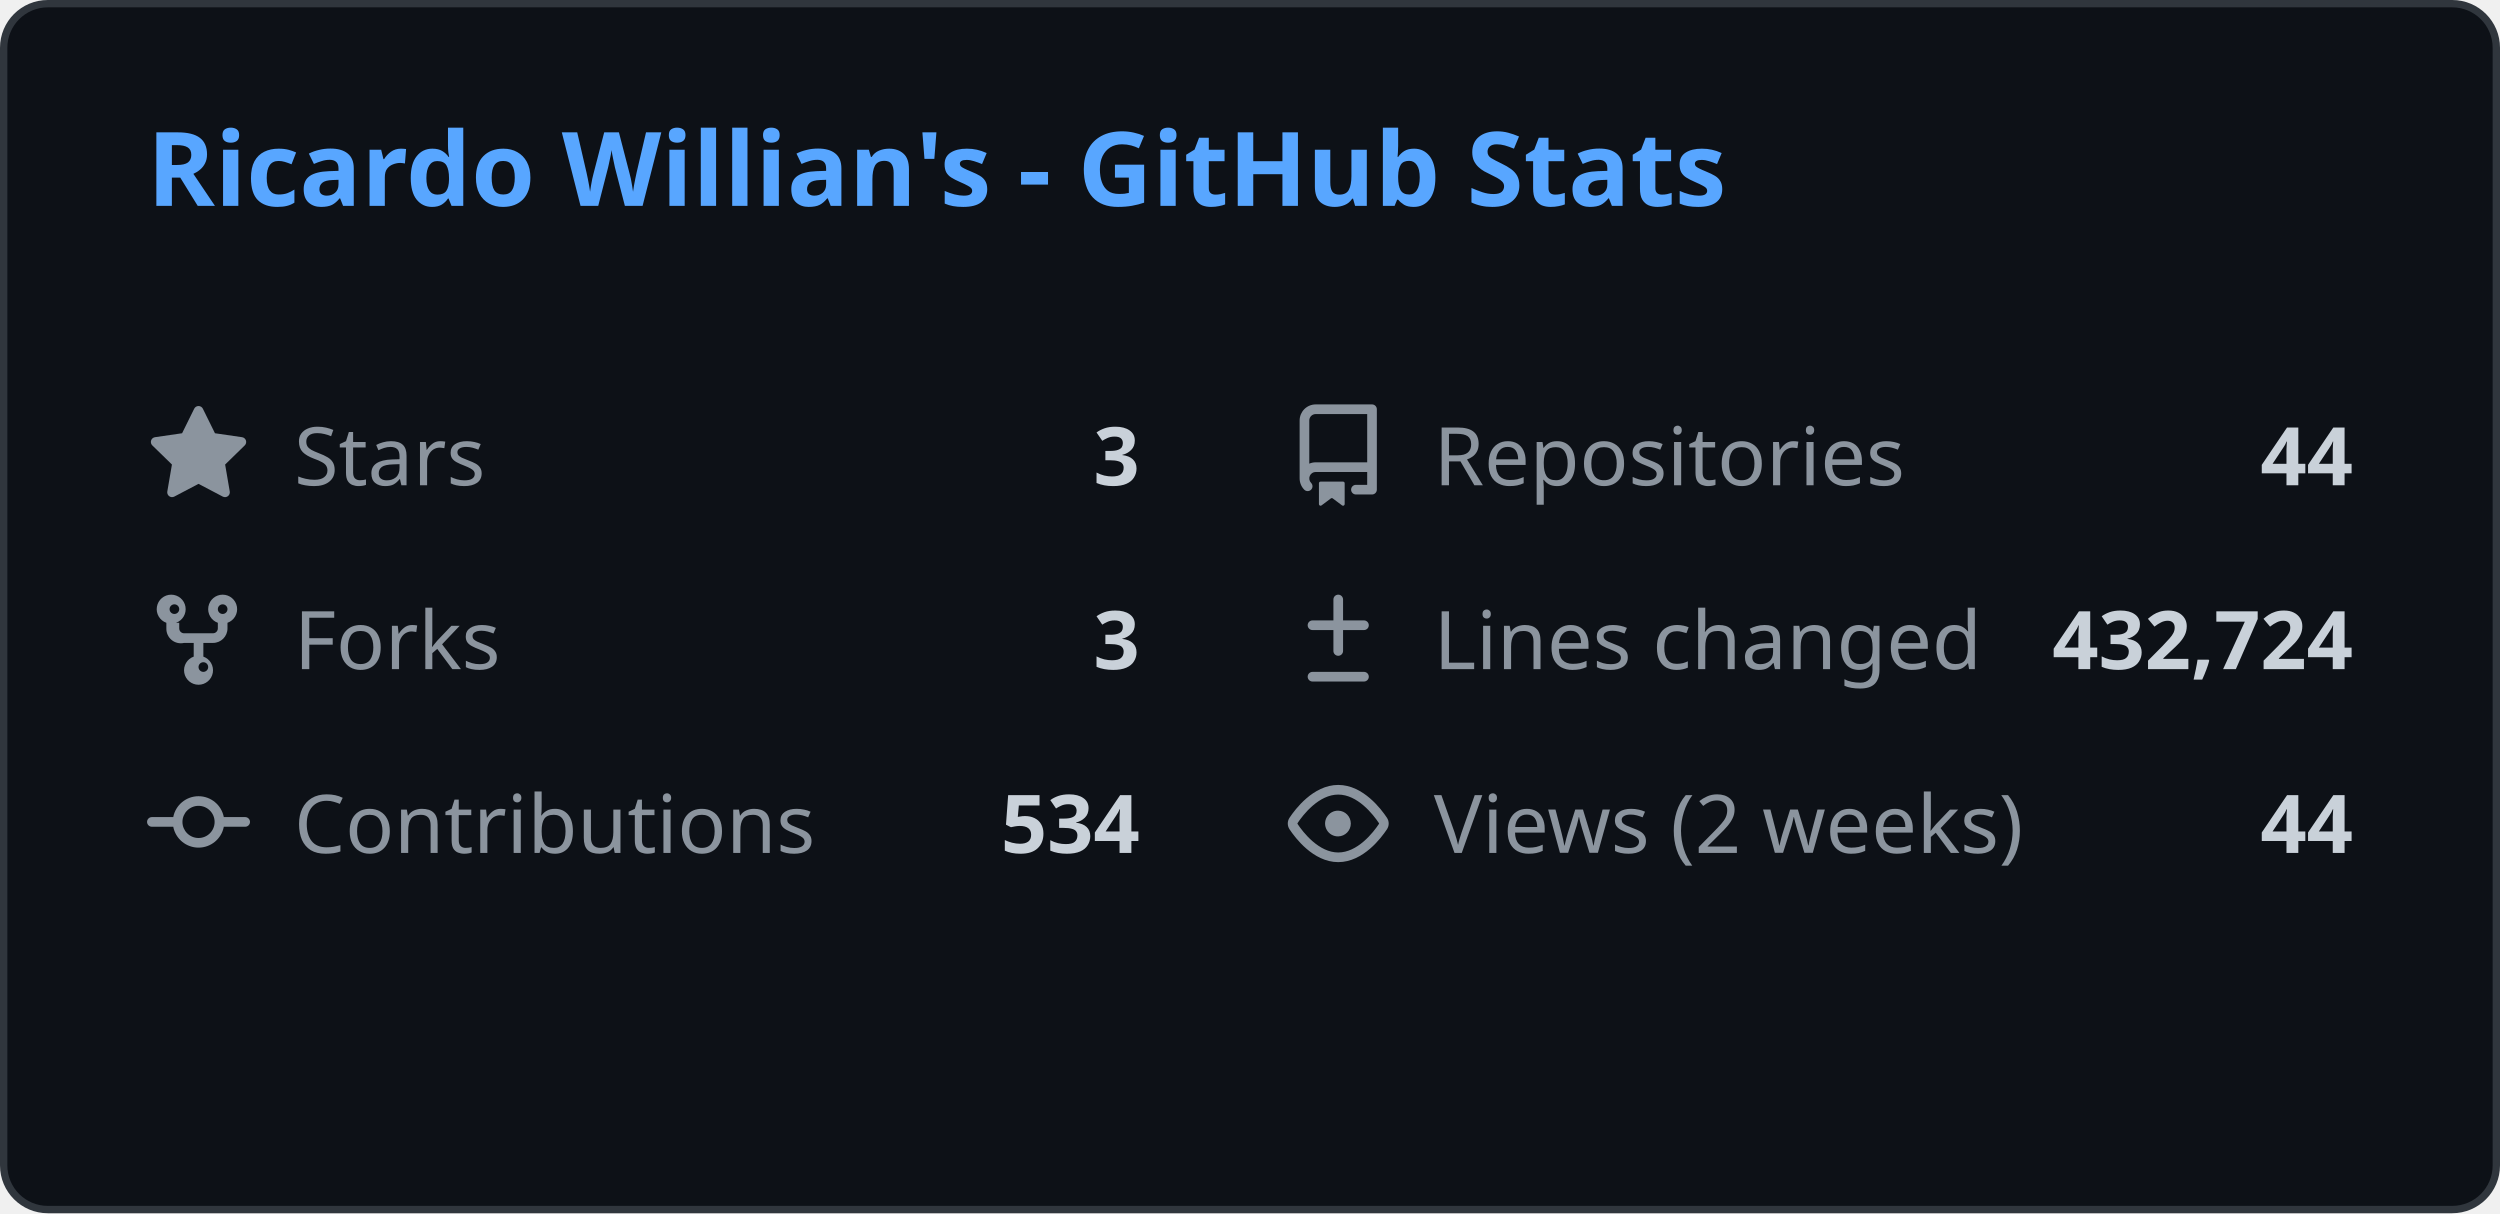
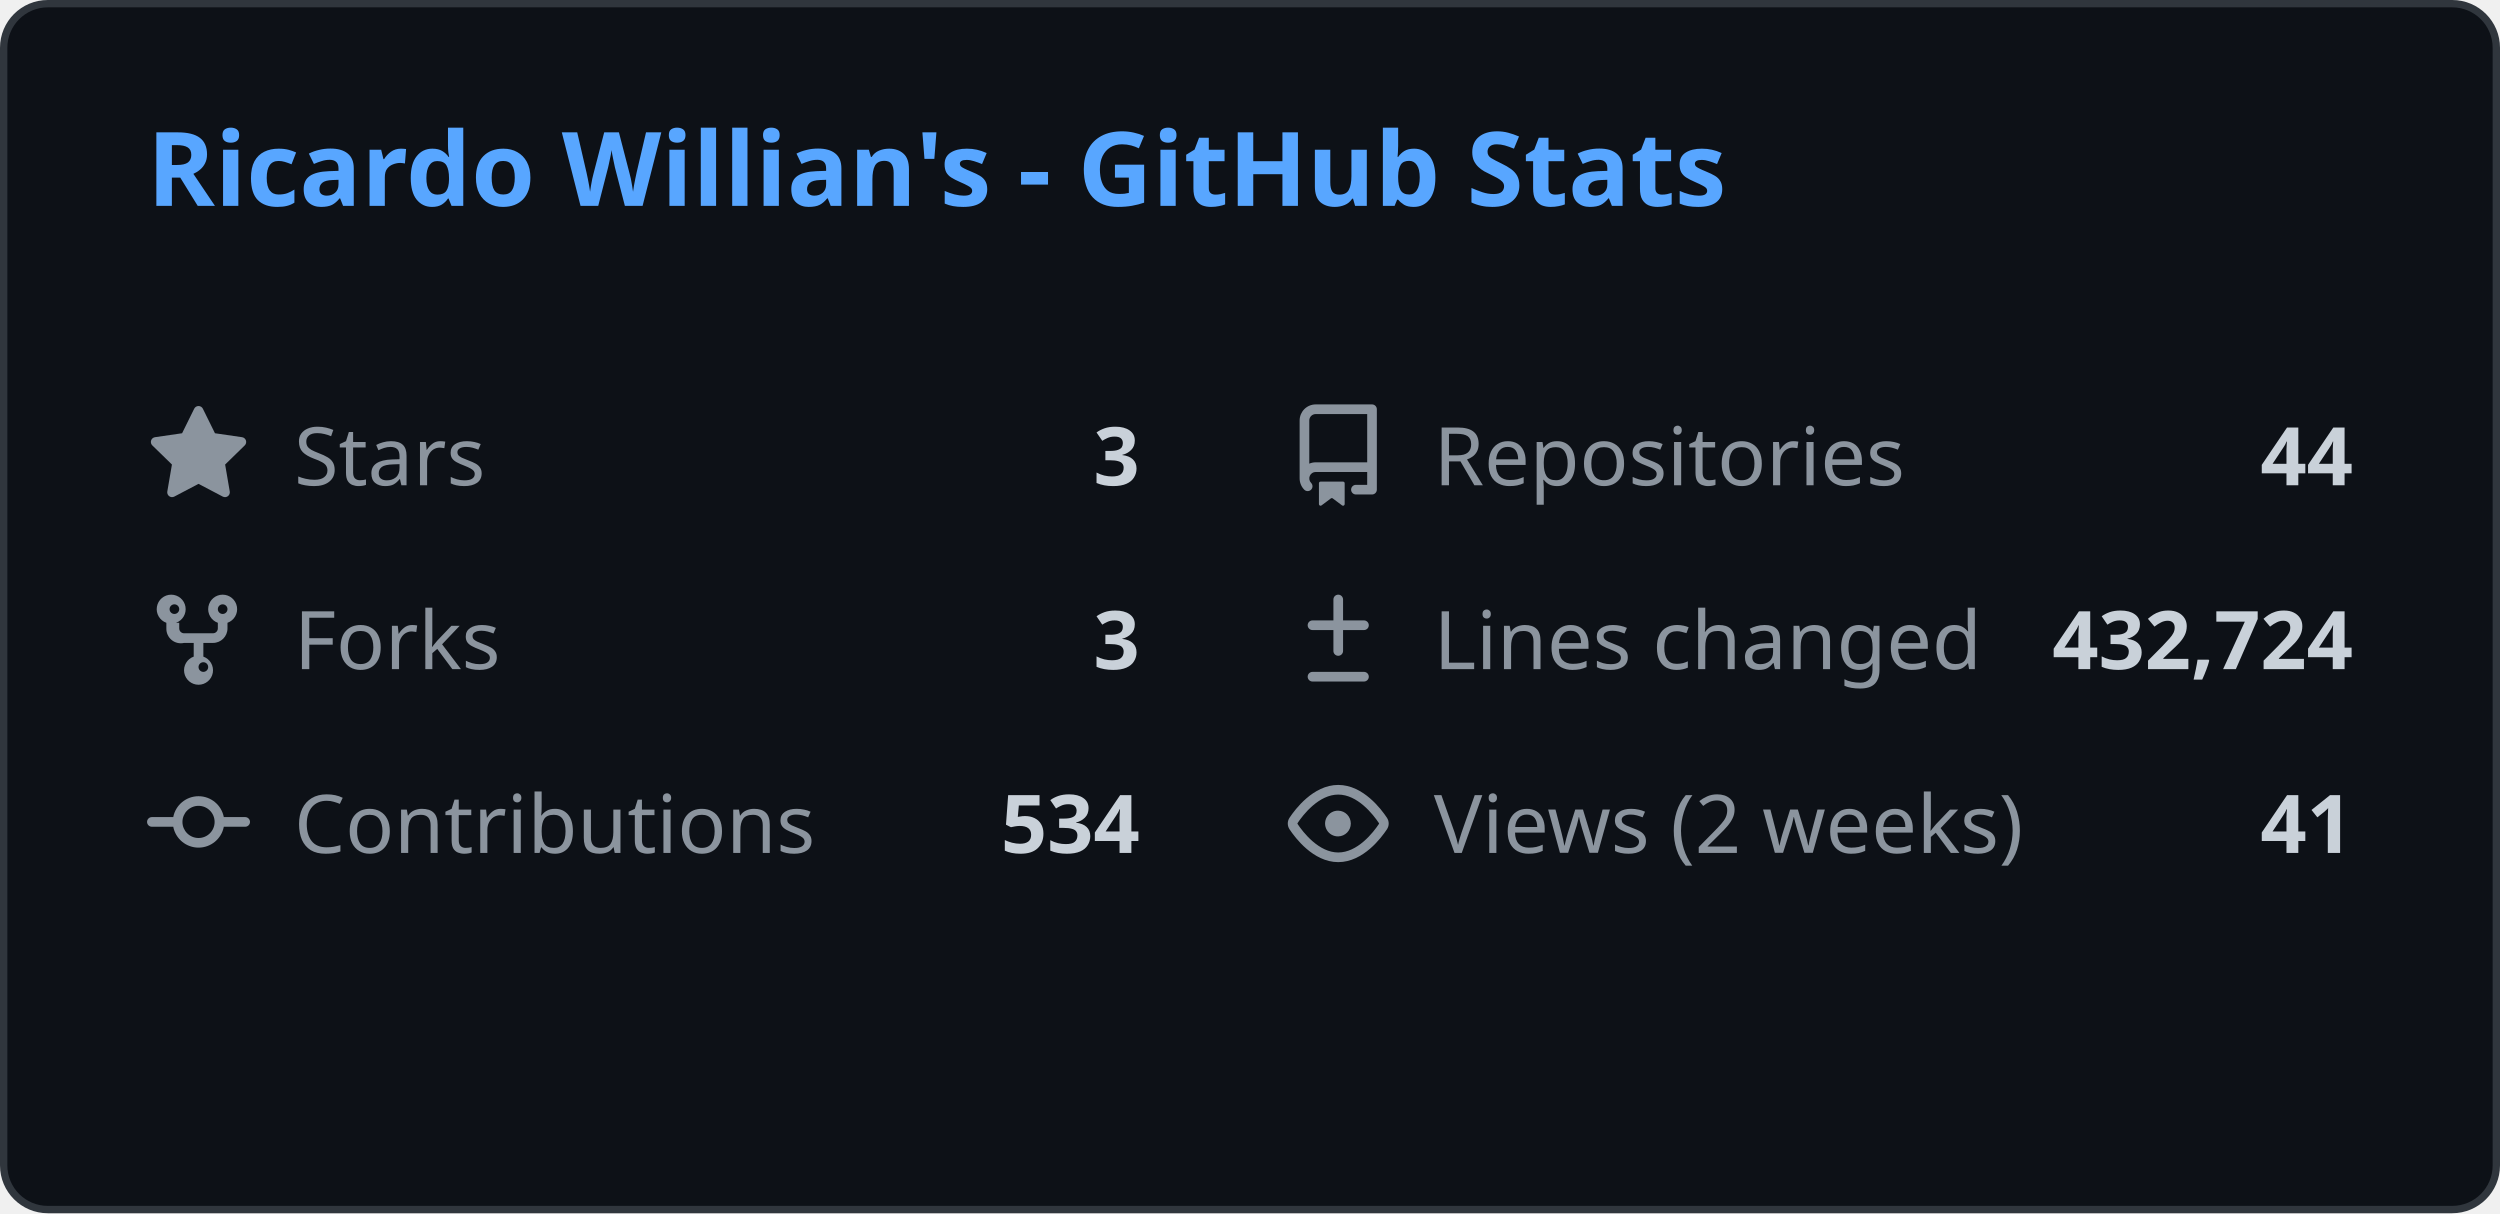
<svg xmlns="http://www.w3.org/2000/svg" width="340" height="165" viewBox="0 0 340 165" fill="none">
  <style>
    .header { font: 600 14px 'Segoe UI', Ubuntu, Sans-Serif; fill: #58a6ff; }
    .stat-label { font: 400 11px 'Segoe UI', Ubuntu, Sans-Serif; fill: #8b949e; }
    .stat-value { font: 600 11px 'Segoe UI', Ubuntu, Sans-Serif; fill: #c9d1d9; }
    .icon { fill: #8b949e; }
    
    @media (prefers-color-scheme: light) {
      .header { fill: #0969da; }
      .stat-label { fill: #57606a; }
      .stat-value { fill: #1f2328; }
      .icon { fill: #57606a; }
      rect.bg { fill: #ffffff !important; stroke: #d0d7de !important; }
    }
  </style>
  <rect class="bg" x="0.5" y="0.5" rx="6" width="339" height="164" fill="#0d1117" stroke="#30363d" />
  <g transform="translate(20, 28)">
    <text class="header">Ricardo Willian's - GitHub Stats</text>
  </g>
  <g transform="translate(20, 55)">
    <svg class="icon" viewBox="0 0 16 16" width="14" height="14">
      <path d="M8 .25a.75.75 0 01.673.418l1.882 3.815 4.21.612a.75.75 0 01.416 1.279l-3.046 2.97.719 4.192a.75.75 0 01-1.088.791L8 12.347l-3.766 1.98a.75.75 0 01-1.088-.79l.72-4.194L.818 6.374a.75.75 0 01.416-1.28l4.21-.611L7.327.668A.75.75 0 018 .25z" />
    </svg>
    <text class="stat-label" x="20" y="11">Stars</text>
    <text class="stat-value" x="135" y="11" text-anchor="end">3</text>
  </g>
  <g transform="translate(175, 55)">
    <svg class="icon" viewBox="0 0 16 16" width="14" height="14">
      <path d="M2 2.5A2.5 2.5 0 014.5 0h8.75a.75.75 0 01.75.75v12.5a.75.75 0 01-.75.75h-2.5a.75.75 0 110-1.5h1.75v-2h-8a1 1 0 00-.714 1.7.75.75 0 01-1.072 1.05A2.495 2.495 0 012 11.5v-9zm10.5-1H4.5a1 1 0 00-1 1v6.708A2.486 2.486 0 014.5 9h8V1.5zM5 12.25v3.25a.25.25 0 00.4.2l1.45-1.087a.25.25 0 01.3 0L8.6 15.7a.25.25 0 00.4-.2v-3.25a.25.25 0 00-.25-.25h-3.5a.25.25 0 00-.25.25z" />
    </svg>
    <text class="stat-label" x="20" y="11">Repositories</text>
    <text class="stat-value" x="145" y="11" text-anchor="end">44</text>
  </g>
  <g transform="translate(20, 80)">
    <svg class="icon" viewBox="0 0 16 16" width="14" height="14">
      <path d="M5 5.372v.878c0 .414.336.75.75.75h4.5a.75.75 0 00.75-.75v-.878a2.25 2.25 0 111.5 0v.878a2.25 2.25 0 01-2.25 2.25h-1.5v2.128a2.251 2.251 0 11-1.5 0V8.5h-1.5A2.25 2.25 0 013 6.25v-.878a2.25 2.25 0 111.5 0zM5 3.25a.75.75 0 10-1.5 0 .75.75 0 001.5 0zm6.75.75a.75.75 0 10-.75-.75.75.75 0 00.75.75zM8 12.25a.75.75 0 101.5 0 .75.75 0 00-1.5 0z" />
    </svg>
    <text class="stat-label" x="20" y="11">Forks</text>
    <text class="stat-value" x="135" y="11" text-anchor="end">3</text>
  </g>
  <g transform="translate(175, 80)">
    <svg class="icon" viewBox="0 0 16 16" width="14" height="14">
      <path d="M8.75 1.75a.75.75 0 00-1.5 0V5H4a.75.75 0 000 1.5h3.25v3.25a.75.75 0 001.5 0V6.5H12a.75.75 0 000-1.5H8.75V1.75zM4 13a.75.75 0 000 1.5h8a.75.75 0 000-1.5H4z" />
    </svg>
    <text class="stat-label" x="20" y="11">Lines changed</text>
    <text class="stat-value" x="145" y="11" text-anchor="end">432,724</text>
  </g>
  <g transform="translate(20, 105)">
    <svg class="icon" viewBox="0 0 16 16" width="14" height="14">
      <path d="M11.93 8.5a4.002 4.002 0 01-7.86 0H.75a.75.75 0 010-1.5h3.32a4.002 4.002 0 017.86 0h3.32a.75.75 0 010 1.5h-3.32zm-1.43-.75a2.5 2.5 0 10-5 0 2.5 2.5 0 005 0z" />
    </svg>
    <text class="stat-label" x="20" y="11">Contributions</text>
    <text class="stat-value" x="135" y="11" text-anchor="end">534</text>
  </g>
  <g transform="translate(175, 105)">
    <svg class="icon" viewBox="0 0 16 16" width="14" height="14">
      <path d="M8 2c1.981 0 3.671.992 4.933 2.078 1.27 1.091 2.187 2.345 2.637 3.023a1.62 1.62 0 010 1.798c-.45.678-1.367 1.932-2.637 3.023C11.67 13.008 9.981 14 8 14c-1.981 0-3.671-.992-4.933-2.078C1.797 10.83.88 9.576.43 8.898a1.62 1.62 0 010-1.798c.45-.677 1.367-1.931 2.637-3.022C4.33 2.992 6.019 2 8 2zM1.679 7.932a.12.12 0 000 .136c.411.622 1.241 1.75 2.366 2.717C5.176 11.758 6.527 12.5 8 12.5c1.473 0 2.825-.742 3.955-1.715 1.124-.967 1.954-2.096 2.366-2.717a.12.12 0 000-.136c-.412-.621-1.242-1.75-2.366-2.717C10.824 4.242 9.473 3.5 8 3.5c-1.473 0-2.824.742-3.955 1.715-1.124.967-1.954 2.096-2.366 2.717zM8 10a2 2 0 11-.001-3.999A2 2 0 018 10z" />
    </svg>
    <text class="stat-label" x="20" y="11">Views (2 weeks)</text>
-     <text class="stat-value" x="145" y="11" text-anchor="end">44</text>
+     <text class="stat-value" x="145" y="11" text-anchor="end">41</text>
  </g>
</svg>
